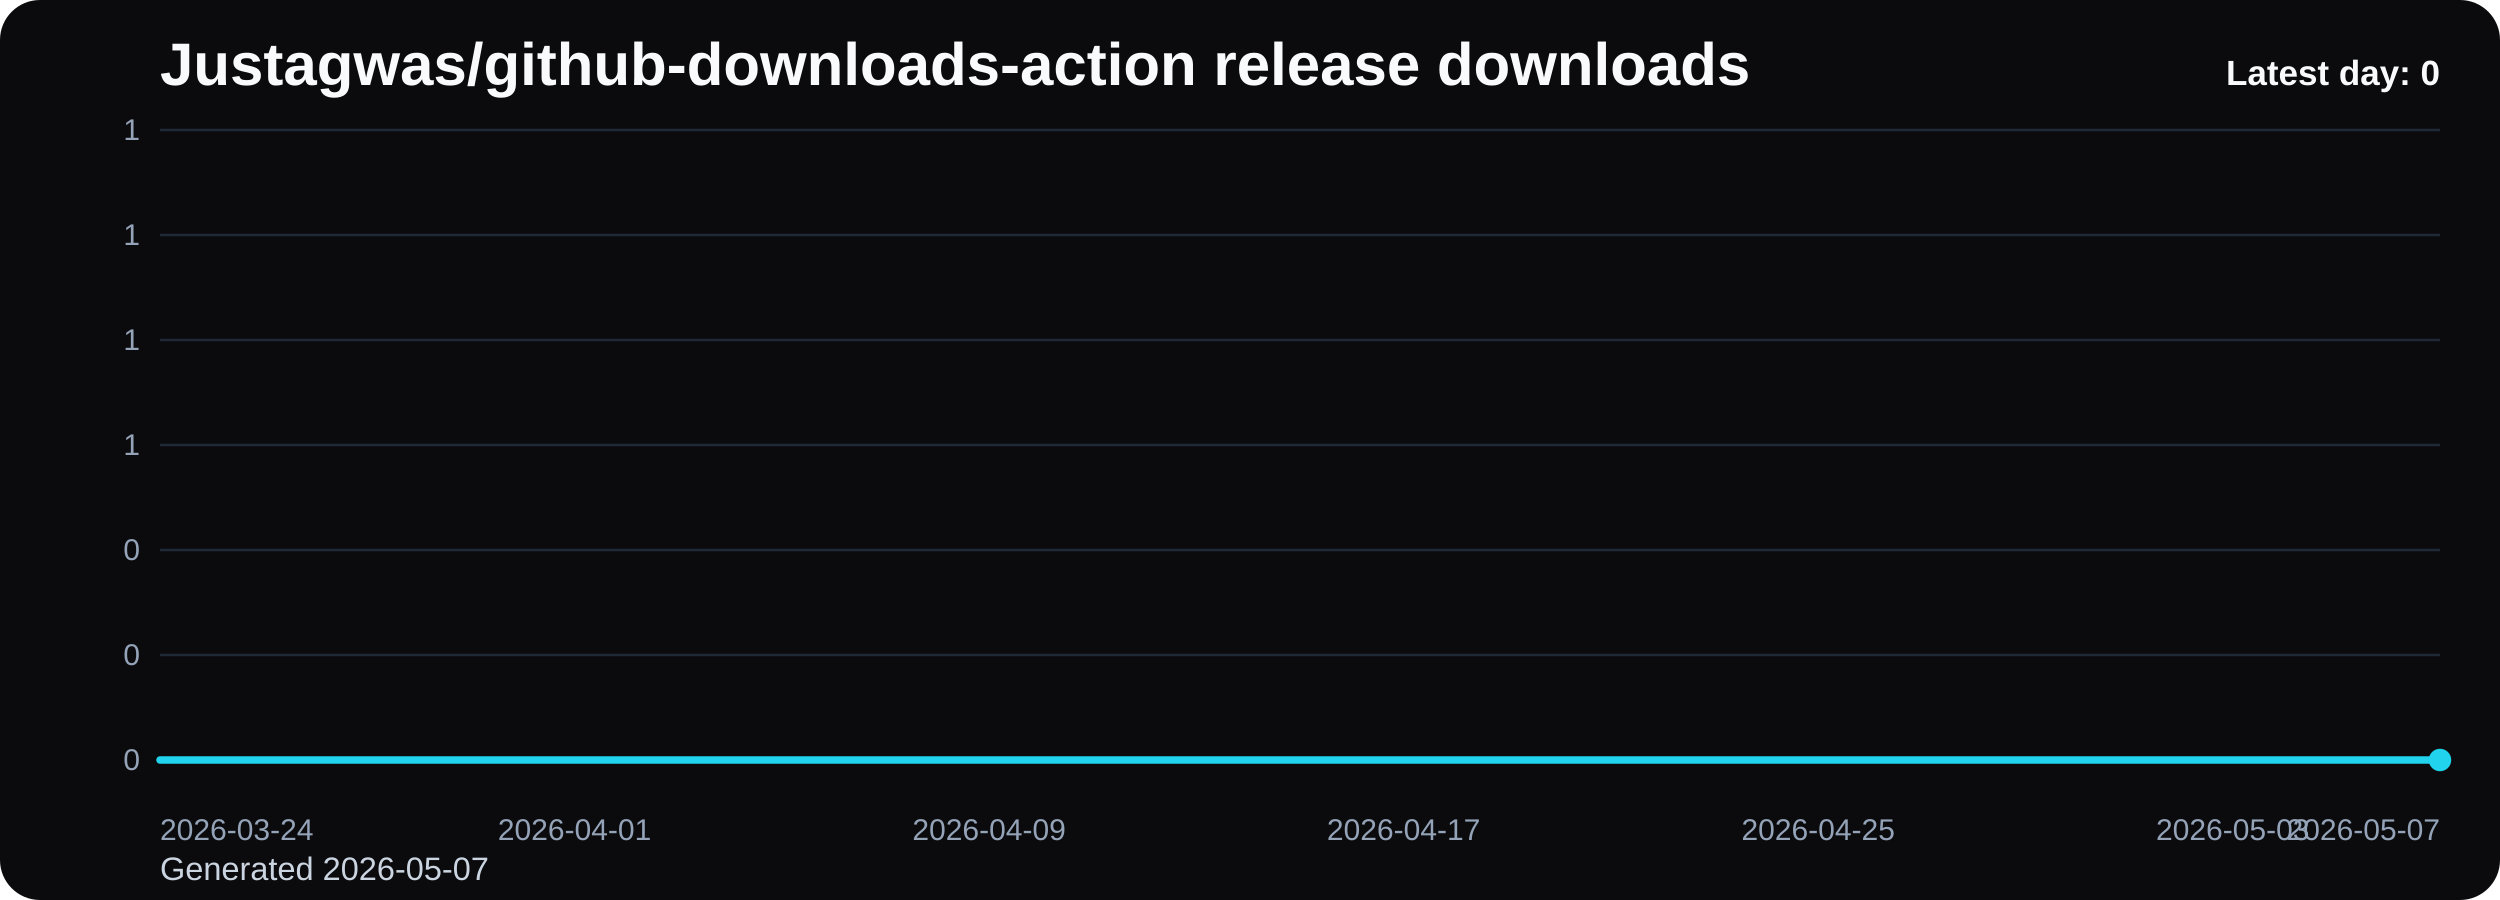
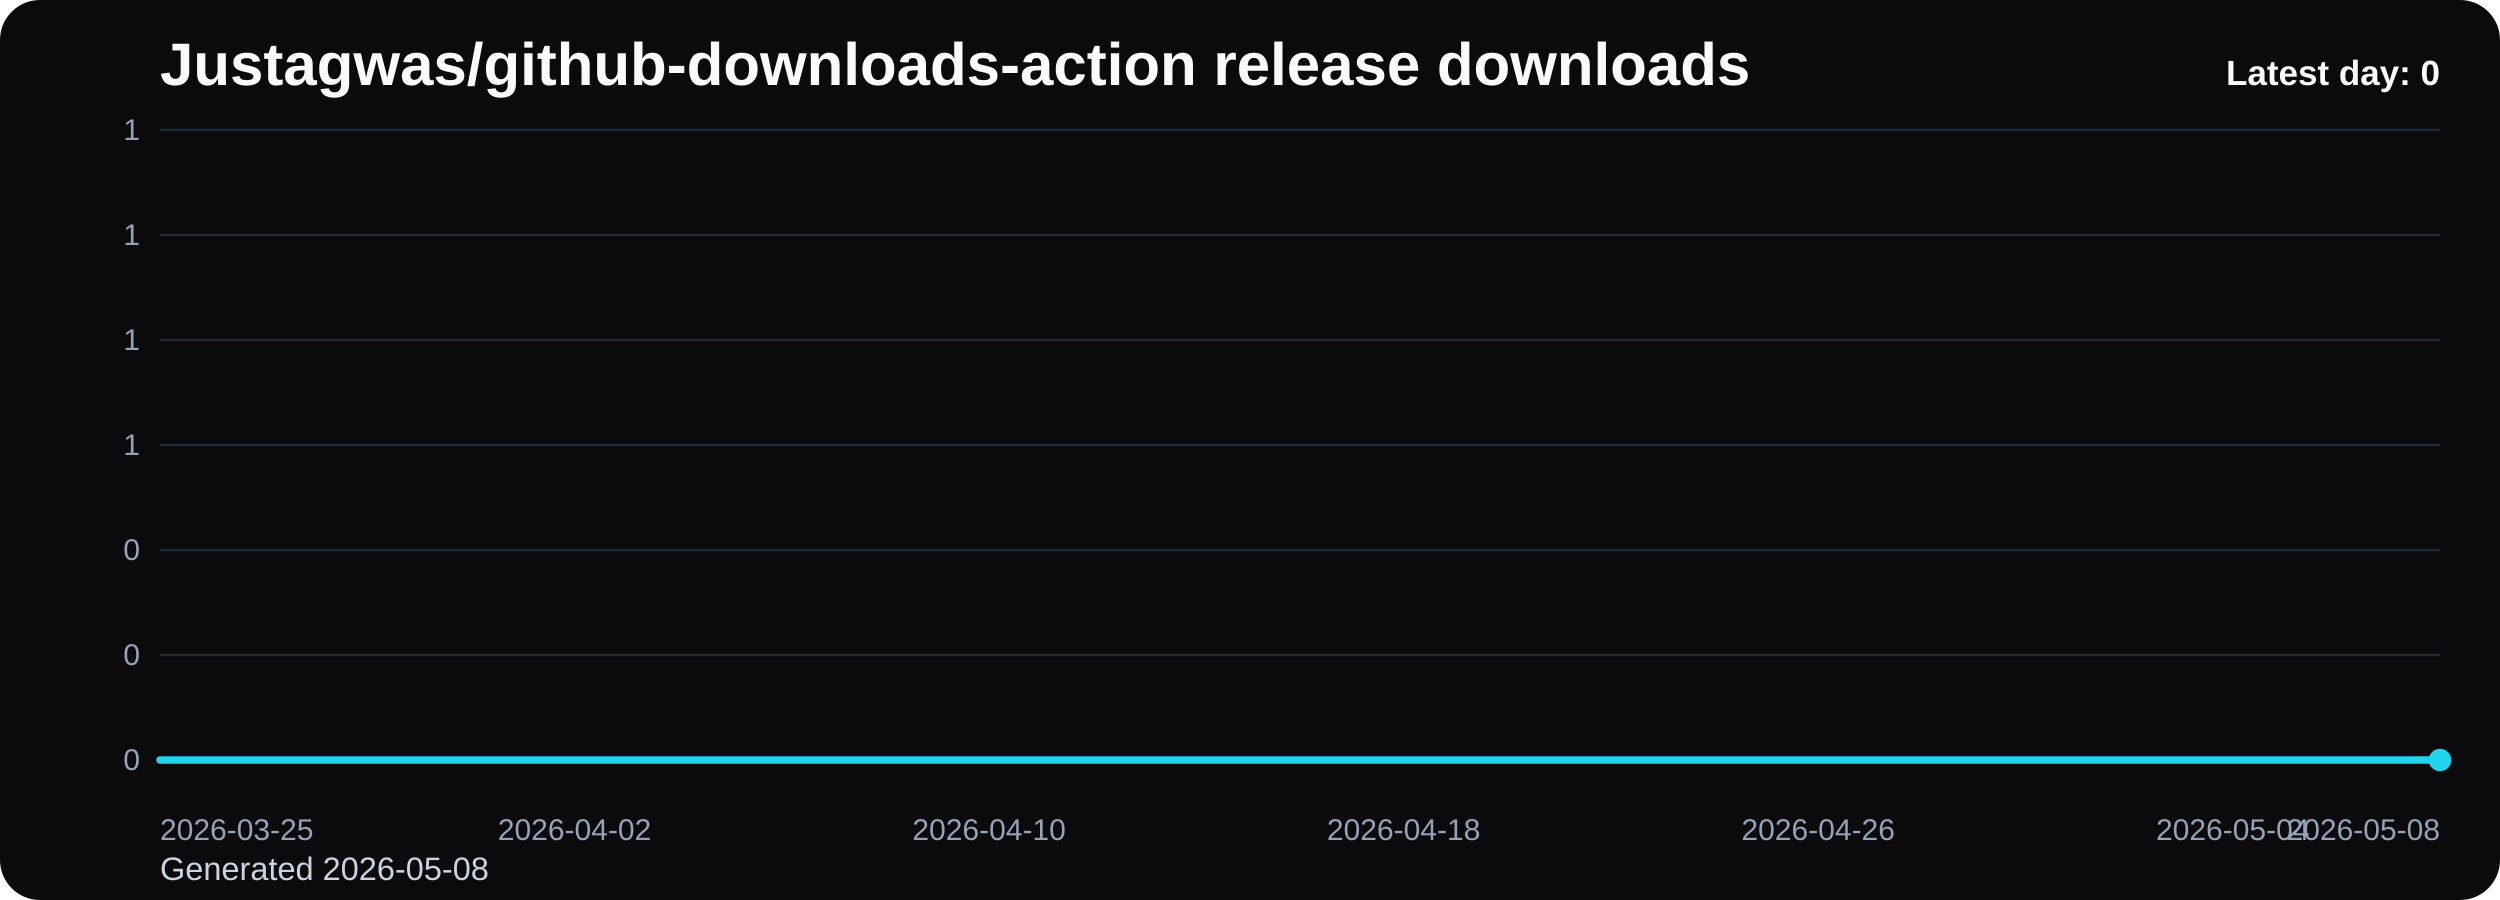
<svg xmlns="http://www.w3.org/2000/svg" viewBox="0 0 1000 360" role="img" aria-label="Justagwas/github-downloads-action release downloads chart">
  <defs>
    <linearGradient id="fill-daily-black" x1="0" y1="0" x2="0" y2="1">
      <stop offset="0%" stop-color="#22d3ee" stop-opacity="0.32" />
      <stop offset="100%" stop-color="#22d3ee" stop-opacity="0.05" />
    </linearGradient>
    <style>
      .bg { fill: #0b0b0d; }
      .title { font: 700 24px Arial, sans-serif; fill: #f8fafc; }
      .sub { font: 400 13px Arial, sans-serif; fill: #cbd5e1; }
      .grid { stroke: #1f2937; stroke-width: 1; }
      .axis { font: 400 12px Arial, sans-serif; fill: #94a3b8; }
      .line { fill: none; stroke: #22d3ee; stroke-width: 3; stroke-linecap: round; stroke-linejoin: round; }
      .dot { fill: #22d3ee; }
      .value { font: 600 11px Arial, sans-serif; fill: #cbd5e1; }
      .latest { font: 700 14px Arial, sans-serif; fill: #f8fafc; }
    </style>
  </defs>
  <rect class="bg" x="0" y="0" width="1000" height="360" rx="16" />
  <text class="title" x="64" y="34">Justagwas/github-downloads-action release downloads</text>
-   <text class="sub" x="64" y="352">Generated 2026-05-07</text>
+   <text class="sub" x="64" y="352">Generated 2026-05-08</text>
  <line x1="64" y1="52.00" x2="976" y2="52.00" class="grid" />
  <text x="56" y="56.00" text-anchor="end" class="axis">1</text>
  <line x1="64" y1="94.00" x2="976" y2="94.00" class="grid" />
  <text x="56" y="98.00" text-anchor="end" class="axis">1</text>
  <line x1="64" y1="136.00" x2="976" y2="136.00" class="grid" />
  <text x="56" y="140.00" text-anchor="end" class="axis">1</text>
  <line x1="64" y1="178.00" x2="976" y2="178.00" class="grid" />
  <text x="56" y="182.00" text-anchor="end" class="axis">1</text>
  <line x1="64" y1="220.00" x2="976" y2="220.00" class="grid" />
  <text x="56" y="224.00" text-anchor="end" class="axis">0</text>
  <line x1="64" y1="262.00" x2="976" y2="262.00" class="grid" />
  <text x="56" y="266.00" text-anchor="end" class="axis">0</text>
  <line x1="64" y1="304.00" x2="976" y2="304.00" class="grid" />
  <text x="56" y="308.00" text-anchor="end" class="axis">0</text>
  <path d="M 64.00 304 L 64.00 304.00 L 84.73 304.00 L 105.45 304.00 L 126.18 304.00 L 146.91 304.00 L 167.64 304.00 L 188.36 304.00 L 209.09 304.00 L 229.82 304.00 L 250.55 304.00 L 271.27 304.00 L 292.00 304.00 L 312.73 304.00 L 333.45 304.00 L 354.18 304.00 L 374.91 304.00 L 395.64 304.00 L 416.36 304.00 L 437.09 304.00 L 457.82 304.00 L 478.55 304.00 L 499.27 304.00 L 520.00 304.00 L 540.73 304.00 L 561.45 304.00 L 582.18 304.00 L 602.91 304.00 L 623.64 304.00 L 644.36 304.00 L 665.09 304.00 L 685.82 304.00 L 706.55 304.00 L 727.27 304.00 L 748.00 304.00 L 768.73 304.00 L 789.45 304.00 L 810.18 304.00 L 830.91 304.00 L 851.64 304.00 L 872.36 304.00 L 893.09 304.00 L 913.82 304.00 L 934.55 304.00 L 955.27 304.00 L 976.00 304.00 L 976.00 304 Z" fill="url(#fill-daily-black)" />
  <polyline class="line" points="64.00,304.00 84.73,304.00 105.45,304.00 126.18,304.00 146.91,304.00 167.64,304.00 188.36,304.00 209.09,304.00 229.82,304.00 250.55,304.00 271.27,304.00 292.00,304.00 312.73,304.00 333.45,304.00 354.18,304.00 374.91,304.00 395.64,304.00 416.36,304.00 437.09,304.00 457.82,304.00 478.55,304.00 499.27,304.00 520.00,304.00 540.73,304.00 561.45,304.00 582.18,304.00 602.91,304.00 623.64,304.00 644.36,304.00 665.09,304.00 685.82,304.00 706.55,304.00 727.27,304.00 748.00,304.00 768.73,304.00 789.45,304.00 810.18,304.00 830.91,304.00 851.64,304.00 872.36,304.00 893.09,304.00 913.82,304.00 934.55,304.00 955.27,304.00 976.00,304.00" />
  <circle class="dot" cx="976.00" cy="304.00" r="4.5" />
-   <text class="axis" x="64.00" y="336" text-anchor="start">2026-03-24</text>
-   <text class="axis" x="229.82" y="336" text-anchor="middle">2026-04-01</text>
-   <text class="axis" x="395.64" y="336" text-anchor="middle">2026-04-09</text>
-   <text class="axis" x="561.45" y="336" text-anchor="middle">2026-04-17</text>
-   <text class="axis" x="727.27" y="336" text-anchor="middle">2026-04-25</text>
-   <text class="axis" x="893.09" y="336" text-anchor="middle">2026-05-03</text>
-   <text class="axis" x="976.00" y="336" text-anchor="end">2026-05-07</text>
+   <text class="axis" x="64.00" y="336" text-anchor="start">2026-03-25</text>
+   <text class="axis" x="229.82" y="336" text-anchor="middle">2026-04-02</text>
+   <text class="axis" x="395.64" y="336" text-anchor="middle">2026-04-10</text>
+   <text class="axis" x="561.45" y="336" text-anchor="middle">2026-04-18</text>
+   <text class="axis" x="727.27" y="336" text-anchor="middle">2026-04-26</text>
+   <text class="axis" x="893.09" y="336" text-anchor="middle">2026-05-04</text>
+   <text class="axis" x="976.00" y="336" text-anchor="end">2026-05-08</text>
  <text class="latest" x="976" y="34" text-anchor="end">Latest day: 0</text>
</svg>
